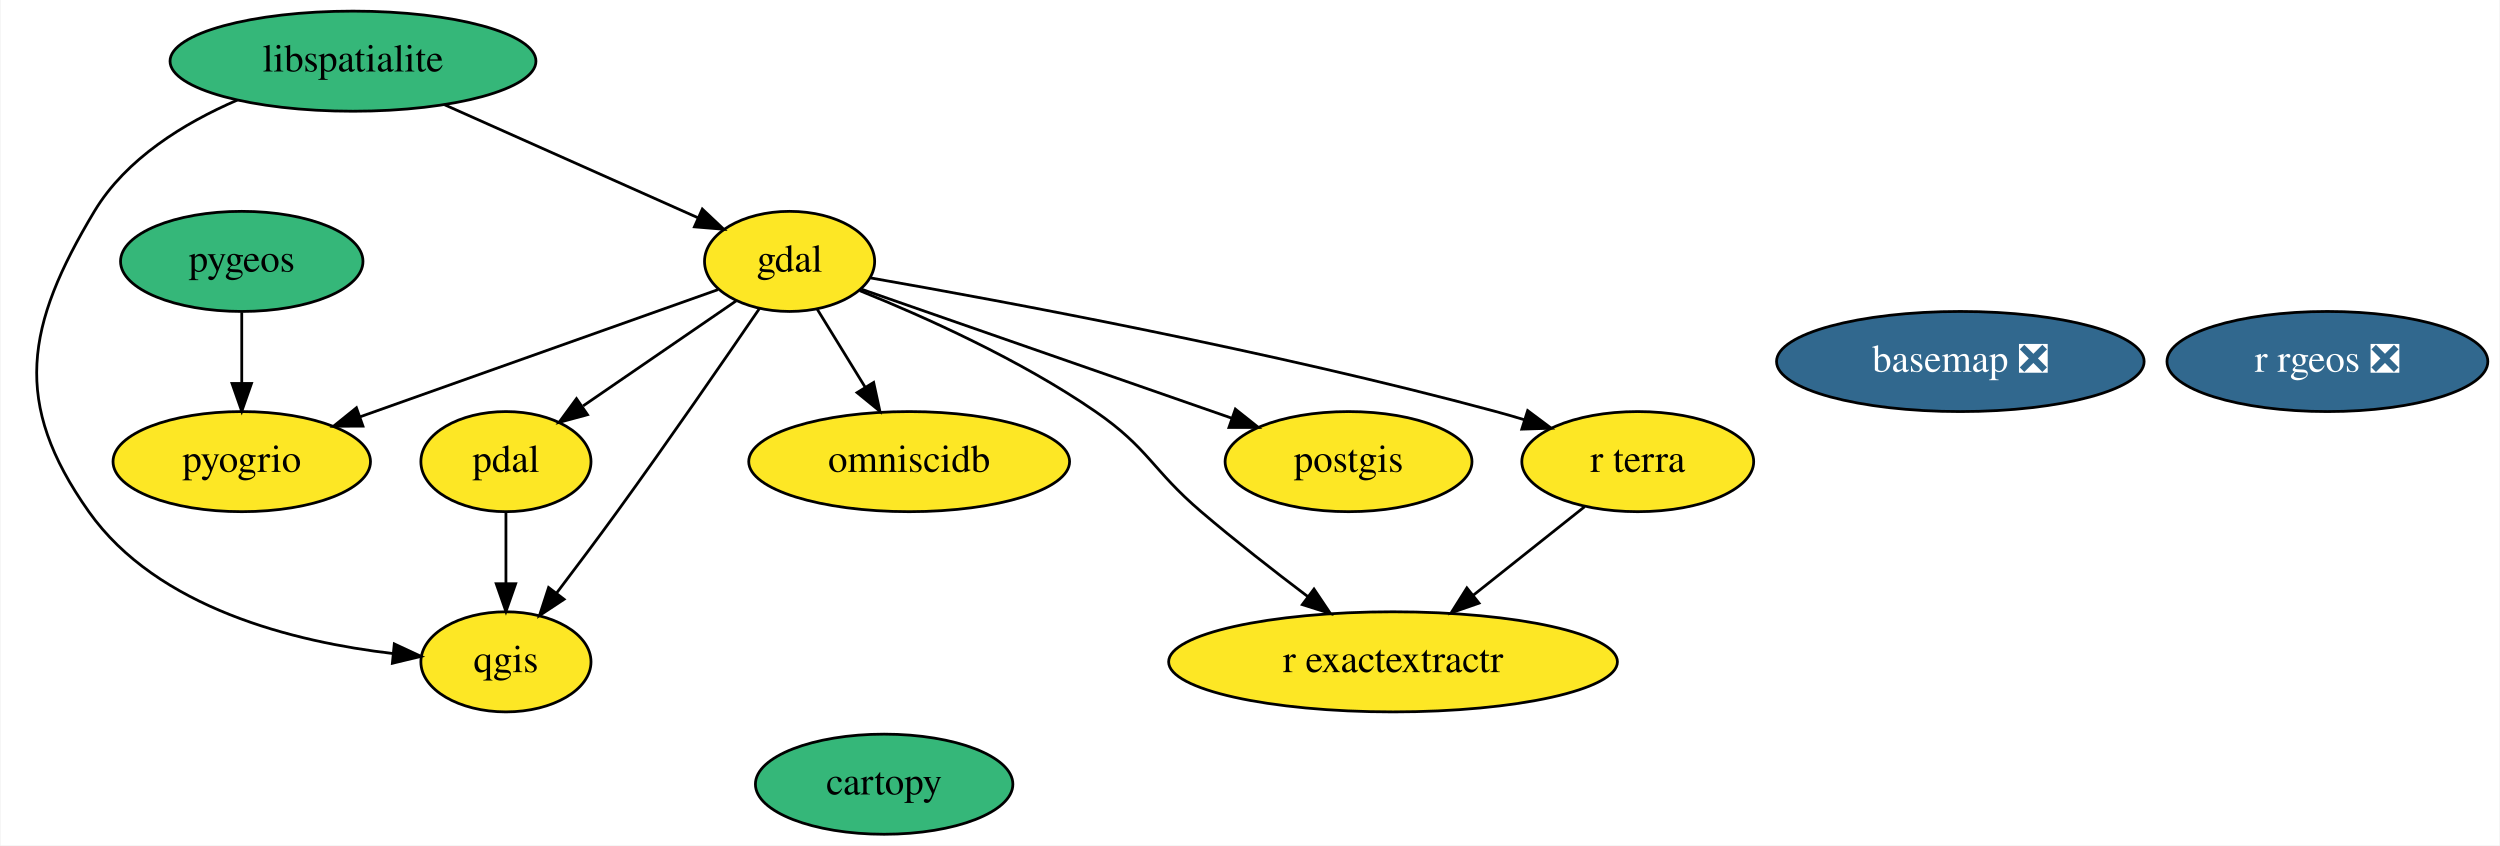
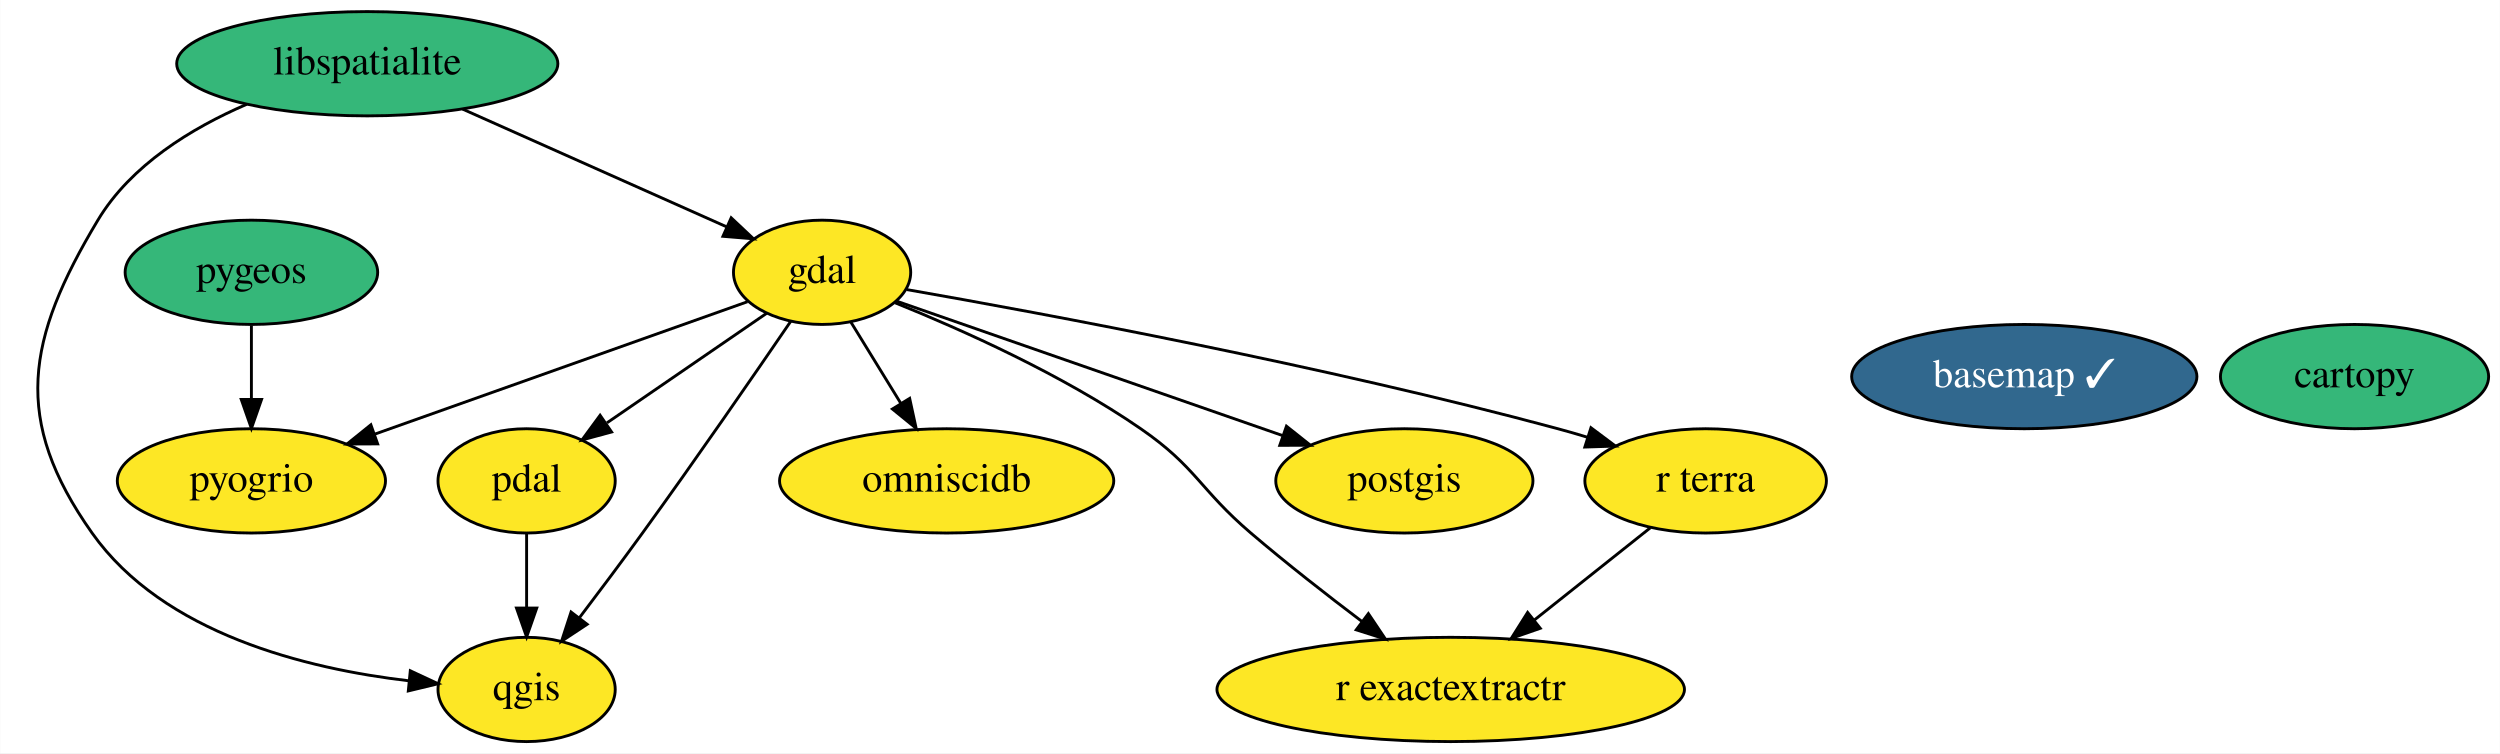
- <svg xmlns="http://www.w3.org/2000/svg" xmlns:xlink="http://www.w3.org/1999/xlink" width="899pt" height="304pt" viewBox="0.00 0.00 898.57 304.00">
-   <g id="graph0" class="graph" transform="scale(1 1) rotate(0) translate(4 300)">
-     <polygon fill="white" stroke="transparent" points="-4,4 -4,-300 894.57,-300 894.57,4 -4,4" />
+ <svg xmlns="http://www.w3.org/2000/svg" xmlns:xlink="http://www.w3.org/1999/xlink" width="863pt" height="260pt" viewBox="0.00 0.00 862.87 260.00">
+   <g id="graph0" class="graph" transform="scale(1 1) rotate(0) translate(4 256)">
+     <polygon fill="white" stroke="transparent" points="-4,4 -4,-256 858.87,-256 858.87,4 -4,4" />
    <g id="node1" class="node">
      <g id="a_node1">
-         <a xlink:href="https://github.com/conda-forge/basemap-feedstock/pull/83" xlink:title="basemap ❎">
-           <ellipse fill="#31688e" stroke="black" cx="700.72" cy="-170" rx="66.09" ry="18" />
-           <text text-anchor="middle" x="700.72" y="-166.3" font-family="Times,serif" font-size="14.00" fill="white">basemap ❎</text>
+         <a xlink:href="https://github.com/conda-forge/basemap-feedstock/pull/83" xlink:title="basemap ✓">
+           <ellipse fill="#31688e" stroke="black" cx="694.72" cy="-126" rx="59.59" ry="18" />
+           <text text-anchor="middle" x="694.72" y="-122.3" font-family="Times,serif" font-size="14.00" fill="white">basemap ✓</text>
        </a>
      </g>
    </g>
    <g id="node2" class="node">
      <g id="a_node2">
        <a xlink:href="https://github.com/conda-forge/cartopy-feedstock" xlink:title="cartopy">
-           <ellipse fill="#35b779" stroke="black" cx="313.72" cy="-18" rx="46.29" ry="18" />
-           <text text-anchor="middle" x="313.72" y="-14.3" font-family="Times,serif" font-size="14.00">cartopy</text>
+           <ellipse fill="#35b779" stroke="black" cx="808.72" cy="-126" rx="46.29" ry="18" />
+           <text text-anchor="middle" x="808.72" y="-122.3" font-family="Times,serif" font-size="14.00">cartopy</text>
        </a>
      </g>
    </g>
    <g id="node3" class="node">
      <g id="a_node3">
        <a xlink:href="https://github.com/conda-forge/gdal-feedstock" xlink:title="gdal">
-           <ellipse fill="#fde725" stroke="black" cx="279.72" cy="-206" rx="30.59" ry="18" />
-           <text text-anchor="middle" x="279.72" y="-202.3" font-family="Times,serif" font-size="14.00">gdal</text>
+           <ellipse fill="#fde725" stroke="black" cx="279.72" cy="-162" rx="30.59" ry="18" />
+           <text text-anchor="middle" x="279.72" y="-158.3" font-family="Times,serif" font-size="14.00">gdal</text>
        </a>
      </g>
    </g>
    <g id="node5" class="node">
      <g id="a_node5">
        <a xlink:href="https://github.com/conda-forge/postgis-feedstock" xlink:title="postgis">
-           <ellipse fill="#fde725" stroke="black" cx="480.72" cy="-134" rx="44.39" ry="18" />
-           <text text-anchor="middle" x="480.72" y="-130.3" font-family="Times,serif" font-size="14.00">postgis</text>
+           <ellipse fill="#fde725" stroke="black" cx="480.72" cy="-90" rx="44.39" ry="18" />
+           <text text-anchor="middle" x="480.72" y="-86.3" font-family="Times,serif" font-size="14.00">postgis</text>
        </a>
      </g>
    </g>
    <g id="edge3" class="edge">
-       <path fill="none" stroke="black" d="M305.59,-195.99C339.28,-184.26 398.62,-163.59 438.79,-149.6" />
-       <polygon fill="black" stroke="black" points="440.02,-152.88 448.31,-146.29 437.71,-146.27 440.02,-152.88" />
+       <path fill="none" stroke="black" d="M305.59,-151.99C339.28,-140.26 398.62,-119.59 438.79,-105.6" />
+       <polygon fill="black" stroke="black" points="440.02,-108.88 448.31,-102.29 437.71,-102.27 440.02,-108.88" />
    </g>
    <g id="node6" class="node">
      <g id="a_node6">
        <a xlink:href="https://github.com/conda-forge/qgis-feedstock" xlink:title="qgis">
-           <ellipse fill="#fde725" stroke="black" cx="177.72" cy="-62" rx="30.59" ry="18" />
-           <text text-anchor="middle" x="177.72" y="-58.3" font-family="Times,serif" font-size="14.00">qgis</text>
+           <ellipse fill="#fde725" stroke="black" cx="177.72" cy="-18" rx="30.59" ry="18" />
+           <text text-anchor="middle" x="177.72" y="-14.3" font-family="Times,serif" font-size="14.00">qgis</text>
        </a>
      </g>
    </g>
    <g id="edge5" class="edge">
-       <path fill="none" stroke="black" d="M268.93,-189.12C256.69,-171.21 236.07,-141.3 217.72,-116 210.75,-106.38 202.9,-95.92 196.02,-86.85" />
-       <polygon fill="black" stroke="black" points="198.62,-84.49 189.78,-78.65 193.06,-88.73 198.62,-84.49" />
+       <path fill="none" stroke="black" d="M268.93,-145.12C256.69,-127.21 236.07,-97.3 217.72,-72 210.75,-62.38 202.9,-51.92 196.02,-42.85" />
+       <polygon fill="black" stroke="black" points="198.62,-40.49 189.78,-34.65 193.06,-44.73 198.62,-40.49" />
    </g>
-     <g id="node8" class="node">
-       <g id="a_node8">
+     <g id="node7" class="node">
+       <g id="a_node7">
        <a xlink:href="https://github.com/conda-forge/pdal-feedstock" xlink:title="pdal">
-           <ellipse fill="#fde725" stroke="black" cx="177.72" cy="-134" rx="30.59" ry="18" />
-           <text text-anchor="middle" x="177.72" y="-130.3" font-family="Times,serif" font-size="14.00">pdal</text>
+           <ellipse fill="#fde725" stroke="black" cx="177.72" cy="-90" rx="30.59" ry="18" />
+           <text text-anchor="middle" x="177.72" y="-86.3" font-family="Times,serif" font-size="14.00">pdal</text>
        </a>
      </g>
    </g>
    <g id="edge2" class="edge">
-       <path fill="none" stroke="black" d="M260.54,-191.83C245.01,-181.18 222.93,-166.02 205.47,-154.04" />
-       <polygon fill="black" stroke="black" points="207.05,-150.88 196.82,-148.11 203.09,-156.65 207.05,-150.88" />
+       <path fill="none" stroke="black" d="M260.54,-147.83C245.01,-137.18 222.93,-122.02 205.47,-110.04" />
+       <polygon fill="black" stroke="black" points="207.05,-106.88 196.82,-104.11 203.09,-112.65 207.05,-106.88" />
    </g>
-     <g id="node10" class="node">
-       <g id="a_node10">
+     <g id="node9" class="node">
+       <g id="a_node9">
        <a xlink:href="https://github.com/conda-forge/r-exactextractr-feedstock" xlink:title="r exactextractr">
-           <ellipse fill="#fde725" stroke="black" cx="496.72" cy="-62" rx="80.69" ry="18" />
-           <text text-anchor="middle" x="496.72" y="-58.3" font-family="Times,serif" font-size="14.00">r exactextractr</text>
+           <ellipse fill="#fde725" stroke="black" cx="496.72" cy="-18" rx="80.69" ry="18" />
+           <text text-anchor="middle" x="496.72" y="-14.3" font-family="Times,serif" font-size="14.00">r exactextractr</text>
        </a>
      </g>
    </g>
    <g id="edge7" class="edge">
-       <path fill="none" stroke="black" d="M304.95,-195.47C328.05,-186.15 362.67,-170.65 389.72,-152 408.87,-138.79 410.03,-131.11 427.72,-116 439.95,-105.56 453.94,-94.64 466.11,-85.44" />
-       <polygon fill="black" stroke="black" points="468.3,-88.18 474.2,-79.38 464.1,-82.58 468.3,-88.18" />
+       <path fill="none" stroke="black" d="M304.95,-151.47C328.05,-142.15 362.67,-126.65 389.72,-108 408.87,-94.79 410.03,-87.11 427.72,-72 439.95,-61.56 453.94,-50.64 466.11,-41.44" />
+       <polygon fill="black" stroke="black" points="468.3,-44.18 474.2,-35.38 464.1,-38.58 468.3,-44.18" />
    </g>
-     <g id="node11" class="node">
-       <g id="a_node11">
+     <g id="node10" class="node">
+       <g id="a_node10">
        <a xlink:href="https://github.com/conda-forge/omniscidb-feedstock" xlink:title="omniscidb">
-           <ellipse fill="#fde725" stroke="black" cx="322.72" cy="-134" rx="57.69" ry="18" />
-           <text text-anchor="middle" x="322.72" y="-130.3" font-family="Times,serif" font-size="14.00">omniscidb</text>
+           <ellipse fill="#fde725" stroke="black" cx="322.72" cy="-90" rx="57.69" ry="18" />
+           <text text-anchor="middle" x="322.72" y="-86.3" font-family="Times,serif" font-size="14.00">omniscidb</text>
        </a>
      </g>
    </g>
    <g id="edge1" class="edge">
-       <path fill="none" stroke="black" d="M289.69,-188.76C294.81,-180.44 301.16,-170.1 306.92,-160.73" />
-       <polygon fill="black" stroke="black" points="309.95,-162.48 312.2,-152.12 303.99,-158.81 309.95,-162.48" />
+       <path fill="none" stroke="black" d="M289.69,-144.76C294.81,-136.44 301.16,-126.1 306.92,-116.73" />
+       <polygon fill="black" stroke="black" points="309.95,-118.48 312.2,-108.12 303.99,-114.81 309.95,-118.48" />
    </g>
-     <g id="node12" class="node">
-       <g id="a_node12">
+     <g id="node11" class="node">
+       <g id="a_node11">
        <a xlink:href="https://github.com/conda-forge/pyogrio-feedstock" xlink:title="pyogrio">
-           <ellipse fill="#fde725" stroke="black" cx="82.72" cy="-134" rx="46.29" ry="18" />
-           <text text-anchor="middle" x="82.72" y="-130.3" font-family="Times,serif" font-size="14.00">pyogrio</text>
+           <ellipse fill="#fde725" stroke="black" cx="82.72" cy="-90" rx="46.29" ry="18" />
+           <text text-anchor="middle" x="82.72" y="-86.3" font-family="Times,serif" font-size="14.00">pyogrio</text>
        </a>
      </g>
    </g>
    <g id="edge4" class="edge">
-       <path fill="none" stroke="black" d="M253.97,-195.85C221.28,-184.23 164.43,-164.04 125.26,-150.12" />
-       <polygon fill="black" stroke="black" points="126.3,-146.77 115.71,-146.72 123.96,-153.37 126.3,-146.77" />
+       <path fill="none" stroke="black" d="M253.97,-151.85C221.28,-140.23 164.43,-120.04 125.26,-106.12" />
+       <polygon fill="black" stroke="black" points="126.3,-102.77 115.71,-102.72 123.96,-109.37 126.3,-102.77" />
    </g>
-     <g id="node13" class="node">
-       <g id="a_node13">
+     <g id="node12" class="node">
+       <g id="a_node12">
        <a xlink:href="https://github.com/conda-forge/r-terra-feedstock" xlink:title="r terra">
-           <ellipse fill="#fde725" stroke="black" cx="584.72" cy="-134" rx="41.69" ry="18" />
-           <text text-anchor="middle" x="584.72" y="-130.3" font-family="Times,serif" font-size="14.00">r terra</text>
+           <ellipse fill="#fde725" stroke="black" cx="584.72" cy="-90" rx="41.69" ry="18" />
+           <text text-anchor="middle" x="584.72" y="-86.3" font-family="Times,serif" font-size="14.00">r terra</text>
        </a>
      </g>
    </g>
    <g id="edge6" class="edge">
-       <path fill="none" stroke="black" d="M308.93,-200.04C356.45,-191.73 453.27,-173.72 533.72,-152 537.07,-151.1 540.51,-150.1 543.96,-149.05" />
-       <polygon fill="black" stroke="black" points="545.13,-152.35 553.61,-146.01 543.02,-145.68 545.13,-152.35" />
+       <path fill="none" stroke="black" d="M308.93,-156.04C356.45,-147.73 453.27,-129.72 533.72,-108 537.07,-107.1 540.51,-106.1 543.96,-105.05" />
+       <polygon fill="black" stroke="black" points="545.13,-108.35 553.61,-102.01 543.02,-101.68 545.13,-108.35" />
    </g>
    <g id="node4" class="node">
      <g id="a_node4">
        <a xlink:href="https://github.com/conda-forge/libspatialite-feedstock" xlink:title="libspatialite">
-           <ellipse fill="#35b779" stroke="black" cx="122.72" cy="-278" rx="65.79" ry="18" />
-           <text text-anchor="middle" x="122.72" y="-274.3" font-family="Times,serif" font-size="14.00">libspatialite</text>
+           <ellipse fill="#35b779" stroke="black" cx="122.72" cy="-234" rx="65.79" ry="18" />
+           <text text-anchor="middle" x="122.72" y="-230.3" font-family="Times,serif" font-size="14.00">libspatialite</text>
        </a>
      </g>
    </g>
    <g id="edge8" class="edge">
-       <path fill="none" stroke="black" d="M155.63,-262.33C182.38,-250.4 219.93,-233.66 246.71,-221.72" />
-       <polygon fill="black" stroke="black" points="248.34,-224.82 256.05,-217.56 245.49,-218.43 248.34,-224.82" />
+       <path fill="none" stroke="black" d="M155.63,-218.33C182.38,-206.4 219.93,-189.66 246.71,-177.72" />
+       <polygon fill="black" stroke="black" points="248.34,-180.82 256.05,-173.56 245.49,-174.43 248.34,-180.82" />
    </g>
    <g id="edge9" class="edge">
-       <path fill="none" stroke="black" d="M81.1,-264C61.99,-255.75 41.1,-242.96 29.72,-224 5.03,-182.83 0,-155.2 27.72,-116 52.33,-81.21 101.75,-69.11 137.14,-64.98" />
-       <polygon fill="black" stroke="black" points="137.57,-68.45 147.18,-63.97 136.88,-61.49 137.57,-68.45" />
-     </g>
-     <g id="node7" class="node">
-       <g id="a_node7">
-         <a xlink:href="https://github.com/conda-forge/r-rgeos-feedstock/pull/29" xlink:title="r rgeos ❎">
-           <ellipse fill="#31688e" stroke="black" cx="832.72" cy="-170" rx="57.69" ry="18" />
-           <text text-anchor="middle" x="832.72" y="-166.3" font-family="Times,serif" font-size="14.00" fill="white">r rgeos ❎</text>
-         </a>
-       </g>
+       <path fill="none" stroke="black" d="M81.1,-220C61.99,-211.75 41.1,-198.96 29.72,-180 5.03,-138.83 0,-111.2 27.72,-72 52.33,-37.21 101.75,-25.11 137.14,-20.98" />
+       <polygon fill="black" stroke="black" points="137.57,-24.45 147.18,-19.97 136.88,-17.49 137.57,-24.45" />
    </g>
    <g id="edge10" class="edge">
-       <path fill="none" stroke="black" d="M177.72,-115.7C177.72,-107.98 177.72,-98.71 177.72,-90.11" />
-       <polygon fill="black" stroke="black" points="181.22,-90.1 177.72,-80.1 174.22,-90.1 181.22,-90.1" />
+       <path fill="none" stroke="black" d="M177.72,-71.7C177.72,-63.98 177.72,-54.71 177.72,-46.11" />
+       <polygon fill="black" stroke="black" points="181.22,-46.1 177.72,-36.1 174.22,-46.1 181.22,-46.1" />
    </g>
-     <g id="node9" class="node">
-       <g id="a_node9">
+     <g id="node8" class="node">
+       <g id="a_node8">
        <a xlink:href="https://github.com/conda-forge/pygeos-feedstock" xlink:title="pygeos">
-           <ellipse fill="#35b779" stroke="black" cx="82.72" cy="-206" rx="43.59" ry="18" />
-           <text text-anchor="middle" x="82.72" y="-202.3" font-family="Times,serif" font-size="14.00">pygeos</text>
+           <ellipse fill="#35b779" stroke="black" cx="82.72" cy="-162" rx="43.59" ry="18" />
+           <text text-anchor="middle" x="82.72" y="-158.3" font-family="Times,serif" font-size="14.00">pygeos</text>
        </a>
      </g>
    </g>
    <g id="edge11" class="edge">
-       <path fill="none" stroke="black" d="M82.72,-187.7C82.72,-179.98 82.72,-170.71 82.72,-162.11" />
-       <polygon fill="black" stroke="black" points="86.22,-162.1 82.72,-152.1 79.22,-162.1 86.22,-162.1" />
+       <path fill="none" stroke="black" d="M82.72,-143.7C82.72,-135.98 82.72,-126.71 82.72,-118.11" />
+       <polygon fill="black" stroke="black" points="86.22,-118.1 82.72,-108.1 79.22,-118.1 86.22,-118.1" />
    </g>
    <g id="edge12" class="edge">
-       <path fill="none" stroke="black" d="M565.63,-117.81C553.91,-108.49 538.67,-96.37 525.5,-85.9" />
-       <polygon fill="black" stroke="black" points="527.63,-83.11 517.62,-79.63 523.27,-88.59 527.63,-83.11" />
+       <path fill="none" stroke="black" d="M565.63,-73.81C553.91,-64.49 538.67,-52.37 525.5,-41.9" />
+       <polygon fill="black" stroke="black" points="527.63,-39.11 517.62,-35.63 523.27,-44.59 527.63,-39.11" />
    </g>
  </g>
</svg>
